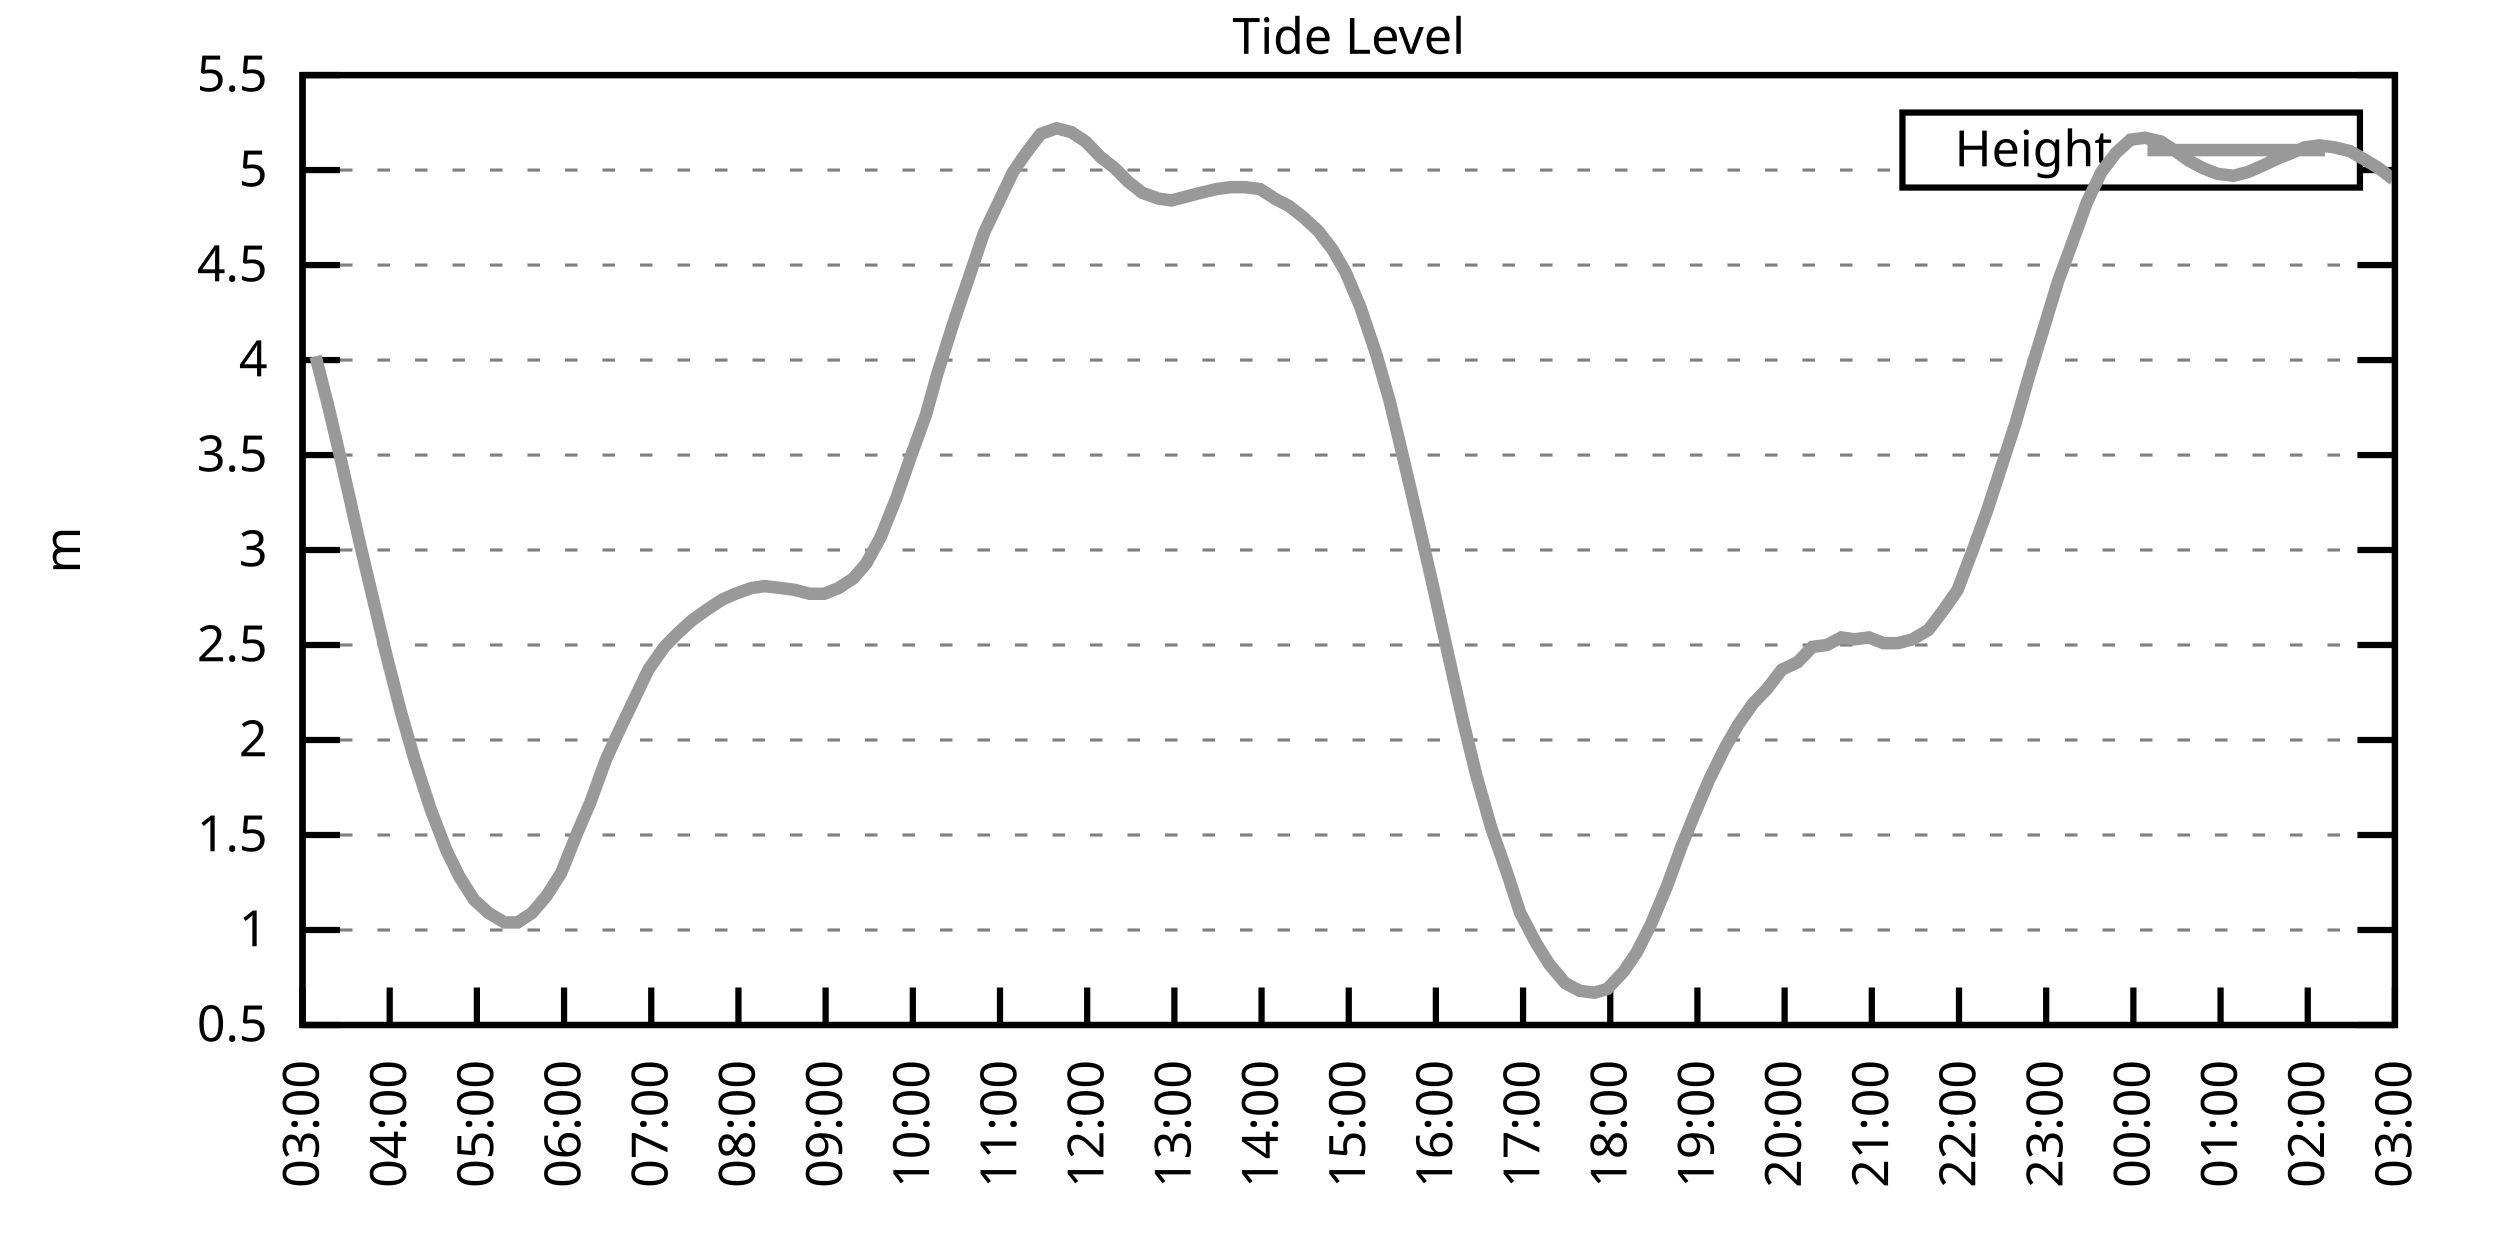
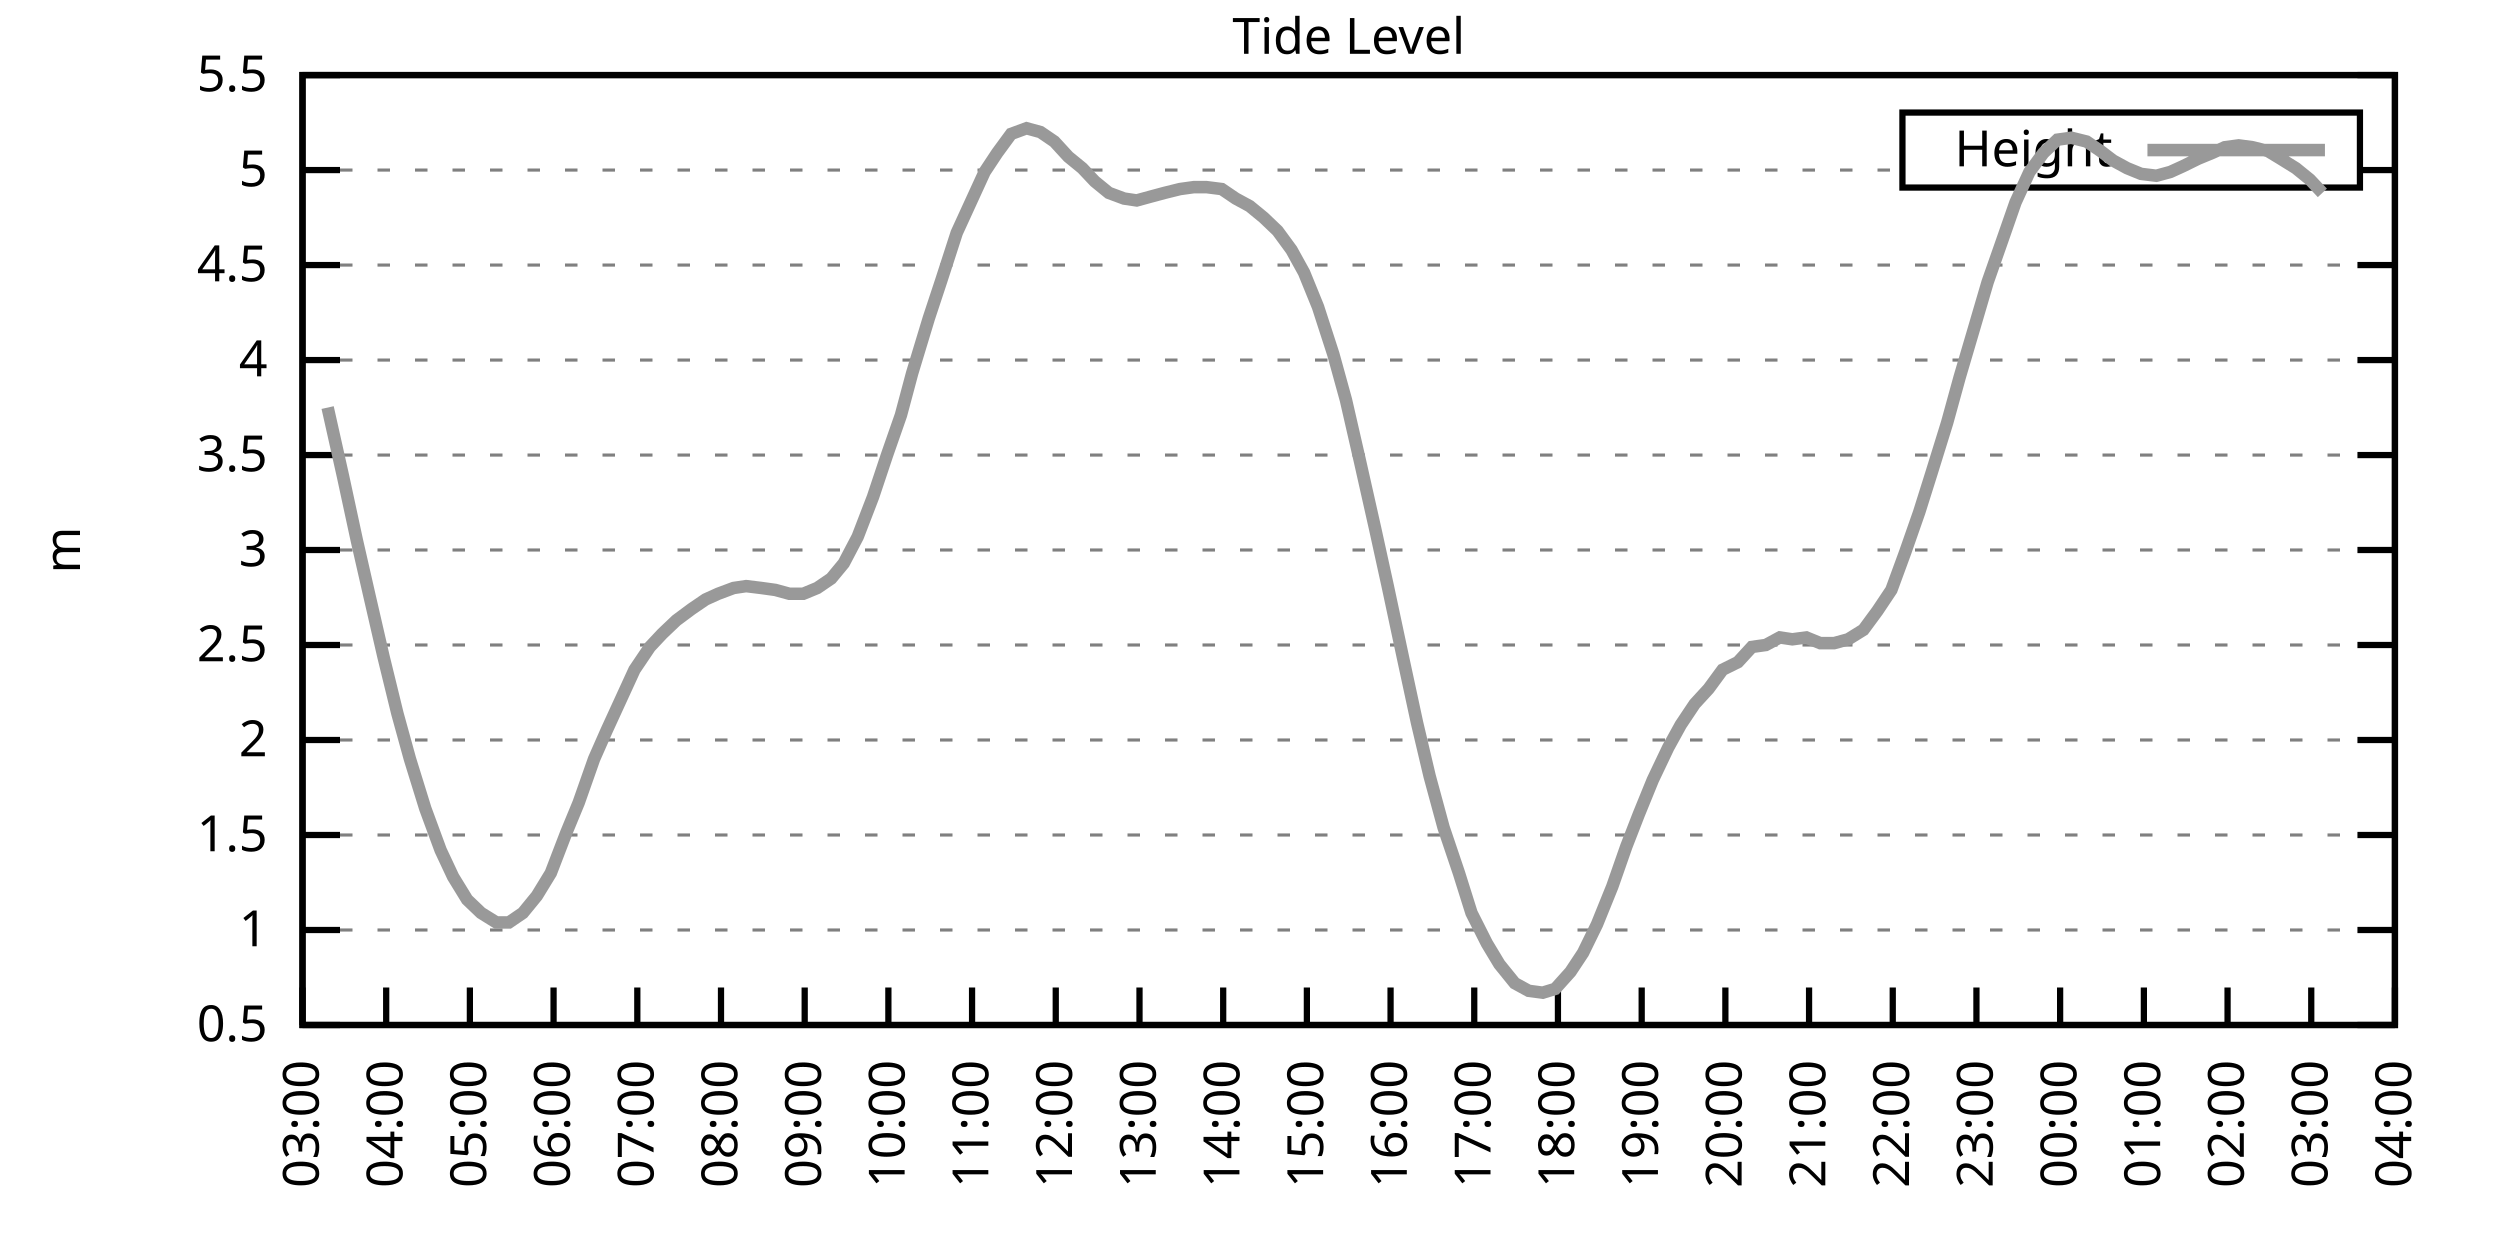
<svg xmlns="http://www.w3.org/2000/svg" xmlns:xlink="http://www.w3.org/1999/xlink" width="400" height="200" viewBox="0 0 400 200">
  <g id="gnuplot_canvas">
    <rect x="0" y="0" width="400" height="200" fill="none" />
    <defs>
      <circle id="gpDot" r="0.5" stroke-width="0.5" stroke="currentColor" />
      <path id="gpPt0" stroke-width="0.333" stroke="currentColor" d="M-1,0 h2 M0,-1 v2" />
      <path id="gpPt1" stroke-width="0.333" stroke="currentColor" d="M-1,-1 L1,1 M1,-1 L-1,1" />
      <path id="gpPt2" stroke-width="0.333" stroke="currentColor" d="M-1,0 L1,0 M0,-1 L0,1 M-1,-1 L1,1 M-1,1 L1,-1" />
      <rect id="gpPt3" stroke-width="0.333" stroke="currentColor" x="-1" y="-1" width="2" height="2" />
      <rect id="gpPt4" stroke-width="0.333" stroke="currentColor" fill="currentColor" x="-1" y="-1" width="2" height="2" />
      <circle id="gpPt5" stroke-width="0.333" stroke="currentColor" cx="0" cy="0" r="1" />
      <use xlink:href="#gpPt5" id="gpPt6" fill="currentColor" stroke="none" />
      <path id="gpPt7" stroke-width="0.333" stroke="currentColor" d="M0,-1.33 L-1.33,0.67 L1.33,0.67 z" />
      <use xlink:href="#gpPt7" id="gpPt8" fill="currentColor" stroke="none" />
      <use xlink:href="#gpPt7" id="gpPt9" stroke="currentColor" transform="rotate(180)" />
      <use xlink:href="#gpPt9" id="gpPt10" fill="currentColor" stroke="none" />
      <use xlink:href="#gpPt3" id="gpPt11" stroke="currentColor" transform="rotate(45)" />
      <use xlink:href="#gpPt11" id="gpPt12" fill="currentColor" stroke="none" />
      <path id="gpPt13" stroke-width="0.333" stroke="currentColor" d="M0,1.330 L1.265,0.411 L0.782,-1.067 L-0.782,-1.076 L-1.265,0.411 z" />
      <use xlink:href="#gpPt13" id="gpPt14" fill="currentColor" stroke="none" />
      <filter id="textbox" filterUnits="objectBoundingBox" x="0" y="0" height="1" width="1">
        <feFlood flood-color="white" flood-opacity="1" result="bgnd" />
        <feComposite in="SourceGraphic" in2="bgnd" operator="atop" />
      </filter>
      <filter id="greybox" filterUnits="objectBoundingBox" x="0" y="0" height="1" width="1">
        <feFlood flood-color="lightgrey" flood-opacity="1" result="grey" />
        <feComposite in="SourceGraphic" in2="grey" operator="atop" />
      </filter>
    </defs>
    <g fill="none" color="white" stroke="currentColor" stroke-width="1.00" stroke-linecap="butt" stroke-linejoin="miter">
</g>
    <g fill="none" color="black" stroke="currentColor" stroke-width="1.00" stroke-linecap="butt" stroke-linejoin="miter">
      <g stroke="none" shape-rendering="crispEdges">
        <polygon fill="rgb(255, 255, 255)" points="48.40,164.00 383.18,164.00 383.18,12.02 48.40,12.02 " />
      </g>
    </g>
    <g fill="none" color="black" stroke="currentColor" stroke-width="1.00" stroke-linecap="butt" stroke-linejoin="miter">
</g>
    <g fill="none" color="black" stroke="black" stroke-width="0.50" stroke-linecap="butt" stroke-linejoin="miter">
</g>
    <g fill="none" color="gray" stroke="currentColor" stroke-width="0.50" stroke-linecap="butt" stroke-linejoin="miter">
      <path stroke="gray" stroke-dasharray="2,4" class="gridline" d="M48.40,164.00 L383.19,164.00  " />
    </g>
    <g fill="none" color="gray" stroke="gray" stroke-width="1.00" stroke-linecap="butt" stroke-linejoin="miter">
</g>
    <g fill="none" color="black" stroke="currentColor" stroke-width="1.00" stroke-linecap="butt" stroke-linejoin="miter">
      <path stroke="black" d="M48.40,164.00 L54.40,164.00 M383.19,164.00 L377.19,164.00  " />
      <g transform="translate(42.80,166.60)" stroke="none" fill="black" font-family="Sans" font-size="8.00" text-anchor="end">
        <text>
          <tspan font-family="Sans"> 0.5</tspan>
        </text>
      </g>
    </g>
    <g fill="none" color="black" stroke="currentColor" stroke-width="1.00" stroke-linecap="butt" stroke-linejoin="miter">
</g>
    <g fill="none" color="black" stroke="black" stroke-width="0.50" stroke-linecap="butt" stroke-linejoin="miter">
</g>
    <g fill="none" color="gray" stroke="currentColor" stroke-width="0.50" stroke-linecap="butt" stroke-linejoin="miter">
      <path stroke="gray" stroke-dasharray="2,4" class="gridline" d="M48.40,148.80 L383.19,148.80  " />
    </g>
    <g fill="none" color="gray" stroke="gray" stroke-width="1.00" stroke-linecap="butt" stroke-linejoin="miter">
</g>
    <g fill="none" color="black" stroke="currentColor" stroke-width="1.00" stroke-linecap="butt" stroke-linejoin="miter">
      <path stroke="black" d="M48.40,148.80 L54.40,148.80 M383.19,148.80 L377.19,148.80  " />
      <g transform="translate(42.80,151.40)" stroke="none" fill="black" font-family="Sans" font-size="8.00" text-anchor="end">
        <text>
          <tspan font-family="Sans"> 1</tspan>
        </text>
      </g>
    </g>
    <g fill="none" color="black" stroke="currentColor" stroke-width="1.00" stroke-linecap="butt" stroke-linejoin="miter">
</g>
    <g fill="none" color="black" stroke="black" stroke-width="0.50" stroke-linecap="butt" stroke-linejoin="miter">
</g>
    <g fill="none" color="gray" stroke="currentColor" stroke-width="0.50" stroke-linecap="butt" stroke-linejoin="miter">
      <path stroke="gray" stroke-dasharray="2,4" class="gridline" d="M48.40,133.60 L383.19,133.60  " />
    </g>
    <g fill="none" color="gray" stroke="gray" stroke-width="1.00" stroke-linecap="butt" stroke-linejoin="miter">
</g>
    <g fill="none" color="black" stroke="currentColor" stroke-width="1.00" stroke-linecap="butt" stroke-linejoin="miter">
      <path stroke="black" d="M48.40,133.60 L54.40,133.60 M383.19,133.60 L377.19,133.60  " />
      <g transform="translate(42.80,136.20)" stroke="none" fill="black" font-family="Sans" font-size="8.00" text-anchor="end">
        <text>
          <tspan font-family="Sans"> 1.5</tspan>
        </text>
      </g>
    </g>
    <g fill="none" color="black" stroke="currentColor" stroke-width="1.00" stroke-linecap="butt" stroke-linejoin="miter">
</g>
    <g fill="none" color="black" stroke="black" stroke-width="0.50" stroke-linecap="butt" stroke-linejoin="miter">
</g>
    <g fill="none" color="gray" stroke="currentColor" stroke-width="0.50" stroke-linecap="butt" stroke-linejoin="miter">
      <path stroke="gray" stroke-dasharray="2,4" class="gridline" d="M48.40,118.40 L383.19,118.40  " />
    </g>
    <g fill="none" color="gray" stroke="gray" stroke-width="1.00" stroke-linecap="butt" stroke-linejoin="miter">
</g>
    <g fill="none" color="black" stroke="currentColor" stroke-width="1.00" stroke-linecap="butt" stroke-linejoin="miter">
      <path stroke="black" d="M48.40,118.40 L54.40,118.40 M383.19,118.40 L377.19,118.40  " />
      <g transform="translate(42.80,121.00)" stroke="none" fill="black" font-family="Sans" font-size="8.00" text-anchor="end">
        <text>
          <tspan font-family="Sans"> 2</tspan>
        </text>
      </g>
    </g>
    <g fill="none" color="black" stroke="currentColor" stroke-width="1.00" stroke-linecap="butt" stroke-linejoin="miter">
</g>
    <g fill="none" color="black" stroke="black" stroke-width="0.50" stroke-linecap="butt" stroke-linejoin="miter">
</g>
    <g fill="none" color="gray" stroke="currentColor" stroke-width="0.50" stroke-linecap="butt" stroke-linejoin="miter">
      <path stroke="gray" stroke-dasharray="2,4" class="gridline" d="M48.40,103.20 L383.19,103.20  " />
    </g>
    <g fill="none" color="gray" stroke="gray" stroke-width="1.00" stroke-linecap="butt" stroke-linejoin="miter">
</g>
    <g fill="none" color="black" stroke="currentColor" stroke-width="1.00" stroke-linecap="butt" stroke-linejoin="miter">
      <path stroke="black" d="M48.40,103.20 L54.40,103.20 M383.19,103.20 L377.19,103.20  " />
      <g transform="translate(42.80,105.80)" stroke="none" fill="black" font-family="Sans" font-size="8.00" text-anchor="end">
        <text>
          <tspan font-family="Sans"> 2.5</tspan>
        </text>
      </g>
    </g>
    <g fill="none" color="black" stroke="currentColor" stroke-width="1.00" stroke-linecap="butt" stroke-linejoin="miter">
</g>
    <g fill="none" color="black" stroke="black" stroke-width="0.50" stroke-linecap="butt" stroke-linejoin="miter">
</g>
    <g fill="none" color="gray" stroke="currentColor" stroke-width="0.50" stroke-linecap="butt" stroke-linejoin="miter">
      <path stroke="gray" stroke-dasharray="2,4" class="gridline" d="M48.40,88.00 L383.19,88.00  " />
    </g>
    <g fill="none" color="gray" stroke="gray" stroke-width="1.00" stroke-linecap="butt" stroke-linejoin="miter">
</g>
    <g fill="none" color="black" stroke="currentColor" stroke-width="1.00" stroke-linecap="butt" stroke-linejoin="miter">
      <path stroke="black" d="M48.40,88.00 L54.40,88.00 M383.19,88.00 L377.19,88.00  " />
      <g transform="translate(42.80,90.60)" stroke="none" fill="black" font-family="Sans" font-size="8.00" text-anchor="end">
        <text>
          <tspan font-family="Sans"> 3</tspan>
        </text>
      </g>
    </g>
    <g fill="none" color="black" stroke="currentColor" stroke-width="1.00" stroke-linecap="butt" stroke-linejoin="miter">
</g>
    <g fill="none" color="black" stroke="black" stroke-width="0.50" stroke-linecap="butt" stroke-linejoin="miter">
</g>
    <g fill="none" color="gray" stroke="currentColor" stroke-width="0.50" stroke-linecap="butt" stroke-linejoin="miter">
      <path stroke="gray" stroke-dasharray="2,4" class="gridline" d="M48.40,72.81 L383.19,72.81  " />
    </g>
    <g fill="none" color="gray" stroke="gray" stroke-width="1.00" stroke-linecap="butt" stroke-linejoin="miter">
</g>
    <g fill="none" color="black" stroke="currentColor" stroke-width="1.00" stroke-linecap="butt" stroke-linejoin="miter">
      <path stroke="black" d="M48.40,72.81 L54.40,72.81 M383.19,72.81 L377.19,72.81  " />
      <g transform="translate(42.80,75.41)" stroke="none" fill="black" font-family="Sans" font-size="8.00" text-anchor="end">
        <text>
          <tspan font-family="Sans"> 3.5</tspan>
        </text>
      </g>
    </g>
    <g fill="none" color="black" stroke="currentColor" stroke-width="1.00" stroke-linecap="butt" stroke-linejoin="miter">
</g>
    <g fill="none" color="black" stroke="black" stroke-width="0.50" stroke-linecap="butt" stroke-linejoin="miter">
</g>
    <g fill="none" color="gray" stroke="currentColor" stroke-width="0.50" stroke-linecap="butt" stroke-linejoin="miter">
      <path stroke="gray" stroke-dasharray="2,4" class="gridline" d="M48.40,57.61 L383.19,57.61  " />
    </g>
    <g fill="none" color="gray" stroke="gray" stroke-width="1.00" stroke-linecap="butt" stroke-linejoin="miter">
</g>
    <g fill="none" color="black" stroke="currentColor" stroke-width="1.00" stroke-linecap="butt" stroke-linejoin="miter">
      <path stroke="black" d="M48.40,57.61 L54.40,57.61 M383.19,57.61 L377.19,57.61  " />
      <g transform="translate(42.80,60.21)" stroke="none" fill="black" font-family="Sans" font-size="8.00" text-anchor="end">
        <text>
          <tspan font-family="Sans"> 4</tspan>
        </text>
      </g>
    </g>
    <g fill="none" color="black" stroke="currentColor" stroke-width="1.00" stroke-linecap="butt" stroke-linejoin="miter">
</g>
    <g fill="none" color="black" stroke="black" stroke-width="0.50" stroke-linecap="butt" stroke-linejoin="miter">
</g>
    <g fill="none" color="gray" stroke="currentColor" stroke-width="0.50" stroke-linecap="butt" stroke-linejoin="miter">
      <path stroke="gray" stroke-dasharray="2,4" class="gridline" d="M48.40,42.41 L383.19,42.41  " />
    </g>
    <g fill="none" color="gray" stroke="gray" stroke-width="1.00" stroke-linecap="butt" stroke-linejoin="miter">
</g>
    <g fill="none" color="black" stroke="currentColor" stroke-width="1.00" stroke-linecap="butt" stroke-linejoin="miter">
      <path stroke="black" d="M48.40,42.41 L54.40,42.41 M383.19,42.41 L377.19,42.41  " />
      <g transform="translate(42.80,45.01)" stroke="none" fill="black" font-family="Sans" font-size="8.00" text-anchor="end">
        <text>
          <tspan font-family="Sans"> 4.5</tspan>
        </text>
      </g>
    </g>
    <g fill="none" color="black" stroke="currentColor" stroke-width="1.00" stroke-linecap="butt" stroke-linejoin="miter">
</g>
    <g fill="none" color="black" stroke="black" stroke-width="0.50" stroke-linecap="butt" stroke-linejoin="miter">
</g>
    <g fill="none" color="gray" stroke="currentColor" stroke-width="0.50" stroke-linecap="butt" stroke-linejoin="miter">
      <path stroke="gray" stroke-dasharray="2,4" class="gridline" d="M48.40,27.21 L304.39,27.21 M377.59,27.21 L383.19,27.21  " />
    </g>
    <g fill="none" color="gray" stroke="gray" stroke-width="1.00" stroke-linecap="butt" stroke-linejoin="miter">
</g>
    <g fill="none" color="black" stroke="currentColor" stroke-width="1.00" stroke-linecap="butt" stroke-linejoin="miter">
      <path stroke="black" d="M48.40,27.21 L54.40,27.21 M383.19,27.21 L377.19,27.21  " />
      <g transform="translate(42.80,29.81)" stroke="none" fill="black" font-family="Sans" font-size="8.00" text-anchor="end">
        <text>
          <tspan font-family="Sans"> 5</tspan>
        </text>
      </g>
    </g>
    <g fill="none" color="black" stroke="currentColor" stroke-width="1.00" stroke-linecap="butt" stroke-linejoin="miter">
</g>
    <g fill="none" color="black" stroke="black" stroke-width="0.50" stroke-linecap="butt" stroke-linejoin="miter">
</g>
    <g fill="none" color="gray" stroke="currentColor" stroke-width="0.50" stroke-linecap="butt" stroke-linejoin="miter">
      <path stroke="gray" stroke-dasharray="2,4" class="gridline" d="M48.40,12.01 L383.19,12.01  " />
    </g>
    <g fill="none" color="gray" stroke="gray" stroke-width="1.00" stroke-linecap="butt" stroke-linejoin="miter">
</g>
    <g fill="none" color="black" stroke="currentColor" stroke-width="1.00" stroke-linecap="butt" stroke-linejoin="miter">
      <path stroke="black" d="M48.40,12.01 L54.40,12.01 M383.19,12.01 L377.19,12.01  " />
      <g transform="translate(42.80,14.61)" stroke="none" fill="black" font-family="Sans" font-size="8.00" text-anchor="end">
        <text>
          <tspan font-family="Sans"> 5.5</tspan>
        </text>
      </g>
    </g>
    <g fill="none" color="black" stroke="currentColor" stroke-width="1.00" stroke-linecap="butt" stroke-linejoin="miter">
      <path stroke="black" d="M48.40,164.00 L48.40,158.00  " />
      <g transform="translate(51.00,169.60) rotate(270.00)" stroke="none" fill="black" font-family="Sans" font-size="8.00" text-anchor="end">
        <text>
          <tspan font-family="Sans">03:00</tspan>
        </text>
      </g>
    </g>
    <g fill="none" color="black" stroke="currentColor" stroke-width="1.00" stroke-linecap="butt" stroke-linejoin="miter">
-       <path stroke="black" d="M62.35,164.00 L62.35,158.00  " />
-       <g transform="translate(64.95,169.60) rotate(270.00)" stroke="none" fill="black" font-family="Sans" font-size="8.00" text-anchor="end">
+       <path stroke="black" d="M61.79,164.00 L61.79,158.00  " />
+       <g transform="translate(64.39,169.60) rotate(270.00)" stroke="none" fill="black" font-family="Sans" font-size="8.00" text-anchor="end">
        <text>
          <tspan font-family="Sans">04:00</tspan>
        </text>
      </g>
    </g>
    <g fill="none" color="black" stroke="currentColor" stroke-width="1.00" stroke-linecap="butt" stroke-linejoin="miter">
-       <path stroke="black" d="M76.30,164.00 L76.30,158.00  " />
-       <g transform="translate(78.90,169.60) rotate(270.00)" stroke="none" fill="black" font-family="Sans" font-size="8.00" text-anchor="end">
+       <path stroke="black" d="M75.18,164.00 L75.18,158.00  " />
+       <g transform="translate(77.78,169.60) rotate(270.00)" stroke="none" fill="black" font-family="Sans" font-size="8.00" text-anchor="end">
        <text>
          <tspan font-family="Sans">05:00</tspan>
        </text>
      </g>
    </g>
    <g fill="none" color="black" stroke="currentColor" stroke-width="1.00" stroke-linecap="butt" stroke-linejoin="miter">
-       <path stroke="black" d="M90.25,164.00 L90.25,158.00  " />
-       <g transform="translate(92.85,169.60) rotate(270.00)" stroke="none" fill="black" font-family="Sans" font-size="8.00" text-anchor="end">
+       <path stroke="black" d="M88.57,164.00 L88.57,158.00  " />
+       <g transform="translate(91.17,169.60) rotate(270.00)" stroke="none" fill="black" font-family="Sans" font-size="8.00" text-anchor="end">
        <text>
          <tspan font-family="Sans">06:00</tspan>
        </text>
      </g>
    </g>
    <g fill="none" color="black" stroke="currentColor" stroke-width="1.00" stroke-linecap="butt" stroke-linejoin="miter">
-       <path stroke="black" d="M104.20,164.00 L104.20,158.00  " />
-       <g transform="translate(106.80,169.60) rotate(270.00)" stroke="none" fill="black" font-family="Sans" font-size="8.00" text-anchor="end">
+       <path stroke="black" d="M101.97,164.00 L101.97,158.00  " />
+       <g transform="translate(104.57,169.60) rotate(270.00)" stroke="none" fill="black" font-family="Sans" font-size="8.00" text-anchor="end">
        <text>
          <tspan font-family="Sans">07:00</tspan>
        </text>
      </g>
    </g>
    <g fill="none" color="black" stroke="currentColor" stroke-width="1.00" stroke-linecap="butt" stroke-linejoin="miter">
-       <path stroke="black" d="M118.15,164.00 L118.15,158.00  " />
-       <g transform="translate(120.75,169.60) rotate(270.00)" stroke="none" fill="black" font-family="Sans" font-size="8.00" text-anchor="end">
+       <path stroke="black" d="M115.36,164.00 L115.36,158.00  " />
+       <g transform="translate(117.96,169.60) rotate(270.00)" stroke="none" fill="black" font-family="Sans" font-size="8.00" text-anchor="end">
        <text>
          <tspan font-family="Sans">08:00</tspan>
        </text>
      </g>
    </g>
    <g fill="none" color="black" stroke="currentColor" stroke-width="1.00" stroke-linecap="butt" stroke-linejoin="miter">
-       <path stroke="black" d="M132.10,164.00 L132.10,158.00  " />
-       <g transform="translate(134.70,169.60) rotate(270.00)" stroke="none" fill="black" font-family="Sans" font-size="8.00" text-anchor="end">
+       <path stroke="black" d="M128.75,164.00 L128.75,158.00  " />
+       <g transform="translate(131.35,169.60) rotate(270.00)" stroke="none" fill="black" font-family="Sans" font-size="8.00" text-anchor="end">
        <text>
          <tspan font-family="Sans">09:00</tspan>
        </text>
      </g>
    </g>
    <g fill="none" color="black" stroke="currentColor" stroke-width="1.00" stroke-linecap="butt" stroke-linejoin="miter">
-       <path stroke="black" d="M146.05,164.00 L146.05,158.00  " />
-       <g transform="translate(148.65,169.60) rotate(270.00)" stroke="none" fill="black" font-family="Sans" font-size="8.00" text-anchor="end">
+       <path stroke="black" d="M142.14,164.00 L142.14,158.00  " />
+       <g transform="translate(144.74,169.60) rotate(270.00)" stroke="none" fill="black" font-family="Sans" font-size="8.00" text-anchor="end">
        <text>
          <tspan font-family="Sans">10:00</tspan>
        </text>
      </g>
    </g>
    <g fill="none" color="black" stroke="currentColor" stroke-width="1.00" stroke-linecap="butt" stroke-linejoin="miter">
-       <path stroke="black" d="M160.00,164.00 L160.00,158.00  " />
-       <g transform="translate(162.60,169.60) rotate(270.00)" stroke="none" fill="black" font-family="Sans" font-size="8.00" text-anchor="end">
+       <path stroke="black" d="M155.53,164.00 L155.53,158.00  " />
+       <g transform="translate(158.13,169.60) rotate(270.00)" stroke="none" fill="black" font-family="Sans" font-size="8.00" text-anchor="end">
        <text>
          <tspan font-family="Sans">11:00</tspan>
        </text>
      </g>
    </g>
    <g fill="none" color="black" stroke="currentColor" stroke-width="1.00" stroke-linecap="butt" stroke-linejoin="miter">
-       <path stroke="black" d="M173.95,164.00 L173.95,158.00  " />
-       <g transform="translate(176.55,169.60) rotate(270.00)" stroke="none" fill="black" font-family="Sans" font-size="8.00" text-anchor="end">
+       <path stroke="black" d="M168.92,164.00 L168.92,158.00  " />
+       <g transform="translate(171.52,169.60) rotate(270.00)" stroke="none" fill="black" font-family="Sans" font-size="8.00" text-anchor="end">
        <text>
          <tspan font-family="Sans">12:00</tspan>
        </text>
      </g>
    </g>
    <g fill="none" color="black" stroke="currentColor" stroke-width="1.00" stroke-linecap="butt" stroke-linejoin="miter">
-       <path stroke="black" d="M187.90,164.00 L187.90,158.00  " />
-       <g transform="translate(190.50,169.60) rotate(270.00)" stroke="none" fill="black" font-family="Sans" font-size="8.00" text-anchor="end">
+       <path stroke="black" d="M182.32,164.00 L182.32,158.00  " />
+       <g transform="translate(184.92,169.60) rotate(270.00)" stroke="none" fill="black" font-family="Sans" font-size="8.00" text-anchor="end">
        <text>
          <tspan font-family="Sans">13:00</tspan>
        </text>
      </g>
    </g>
    <g fill="none" color="black" stroke="currentColor" stroke-width="1.00" stroke-linecap="butt" stroke-linejoin="miter">
-       <path stroke="black" d="M201.85,164.00 L201.85,158.00  " />
-       <g transform="translate(204.45,169.60) rotate(270.00)" stroke="none" fill="black" font-family="Sans" font-size="8.00" text-anchor="end">
+       <path stroke="black" d="M195.71,164.00 L195.71,158.00  " />
+       <g transform="translate(198.31,169.60) rotate(270.00)" stroke="none" fill="black" font-family="Sans" font-size="8.00" text-anchor="end">
        <text>
          <tspan font-family="Sans">14:00</tspan>
        </text>
      </g>
    </g>
    <g fill="none" color="black" stroke="currentColor" stroke-width="1.00" stroke-linecap="butt" stroke-linejoin="miter">
-       <path stroke="black" d="M215.80,164.00 L215.80,158.00  " />
-       <g transform="translate(218.40,169.60) rotate(270.00)" stroke="none" fill="black" font-family="Sans" font-size="8.00" text-anchor="end">
+       <path stroke="black" d="M209.10,164.00 L209.10,158.00  " />
+       <g transform="translate(211.70,169.60) rotate(270.00)" stroke="none" fill="black" font-family="Sans" font-size="8.00" text-anchor="end">
        <text>
          <tspan font-family="Sans">15:00</tspan>
        </text>
      </g>
    </g>
    <g fill="none" color="black" stroke="currentColor" stroke-width="1.00" stroke-linecap="butt" stroke-linejoin="miter">
-       <path stroke="black" d="M229.74,164.00 L229.74,158.00  " />
-       <g transform="translate(232.34,169.60) rotate(270.00)" stroke="none" fill="black" font-family="Sans" font-size="8.00" text-anchor="end">
+       <path stroke="black" d="M222.49,164.00 L222.49,158.00  " />
+       <g transform="translate(225.09,169.60) rotate(270.00)" stroke="none" fill="black" font-family="Sans" font-size="8.00" text-anchor="end">
        <text>
          <tspan font-family="Sans">16:00</tspan>
        </text>
      </g>
    </g>
    <g fill="none" color="black" stroke="currentColor" stroke-width="1.00" stroke-linecap="butt" stroke-linejoin="miter">
-       <path stroke="black" d="M243.69,164.00 L243.69,158.00  " />
-       <g transform="translate(246.29,169.60) rotate(270.00)" stroke="none" fill="black" font-family="Sans" font-size="8.00" text-anchor="end">
+       <path stroke="black" d="M235.88,164.00 L235.88,158.00  " />
+       <g transform="translate(238.48,169.60) rotate(270.00)" stroke="none" fill="black" font-family="Sans" font-size="8.00" text-anchor="end">
        <text>
          <tspan font-family="Sans">17:00</tspan>
        </text>
      </g>
    </g>
    <g fill="none" color="black" stroke="currentColor" stroke-width="1.00" stroke-linecap="butt" stroke-linejoin="miter">
-       <path stroke="black" d="M257.64,164.00 L257.64,158.00  " />
-       <g transform="translate(260.24,169.60) rotate(270.00)" stroke="none" fill="black" font-family="Sans" font-size="8.00" text-anchor="end">
+       <path stroke="black" d="M249.27,164.00 L249.27,158.00  " />
+       <g transform="translate(251.87,169.60) rotate(270.00)" stroke="none" fill="black" font-family="Sans" font-size="8.00" text-anchor="end">
        <text>
          <tspan font-family="Sans">18:00</tspan>
        </text>
      </g>
    </g>
    <g fill="none" color="black" stroke="currentColor" stroke-width="1.00" stroke-linecap="butt" stroke-linejoin="miter">
-       <path stroke="black" d="M271.59,164.00 L271.59,158.00  " />
-       <g transform="translate(274.19,169.60) rotate(270.00)" stroke="none" fill="black" font-family="Sans" font-size="8.00" text-anchor="end">
+       <path stroke="black" d="M262.67,164.00 L262.67,158.00  " />
+       <g transform="translate(265.27,169.60) rotate(270.00)" stroke="none" fill="black" font-family="Sans" font-size="8.00" text-anchor="end">
        <text>
          <tspan font-family="Sans">19:00</tspan>
        </text>
      </g>
    </g>
    <g fill="none" color="black" stroke="currentColor" stroke-width="1.00" stroke-linecap="butt" stroke-linejoin="miter">
-       <path stroke="black" d="M285.54,164.00 L285.54,158.00  " />
-       <g transform="translate(288.14,169.60) rotate(270.00)" stroke="none" fill="black" font-family="Sans" font-size="8.00" text-anchor="end">
+       <path stroke="black" d="M276.06,164.00 L276.06,158.00  " />
+       <g transform="translate(278.66,169.60) rotate(270.00)" stroke="none" fill="black" font-family="Sans" font-size="8.00" text-anchor="end">
        <text>
          <tspan font-family="Sans">20:00</tspan>
        </text>
      </g>
    </g>
    <g fill="none" color="black" stroke="currentColor" stroke-width="1.00" stroke-linecap="butt" stroke-linejoin="miter">
-       <path stroke="black" d="M299.49,164.00 L299.49,158.00  " />
-       <g transform="translate(302.09,169.60) rotate(270.00)" stroke="none" fill="black" font-family="Sans" font-size="8.00" text-anchor="end">
+       <path stroke="black" d="M289.45,164.00 L289.45,158.00  " />
+       <g transform="translate(292.05,169.60) rotate(270.00)" stroke="none" fill="black" font-family="Sans" font-size="8.00" text-anchor="end">
        <text>
          <tspan font-family="Sans">21:00</tspan>
        </text>
      </g>
    </g>
    <g fill="none" color="black" stroke="currentColor" stroke-width="1.00" stroke-linecap="butt" stroke-linejoin="miter">
-       <path stroke="black" d="M313.44,164.00 L313.44,158.00  " />
-       <g transform="translate(316.04,169.60) rotate(270.00)" stroke="none" fill="black" font-family="Sans" font-size="8.00" text-anchor="end">
+       <path stroke="black" d="M302.84,164.00 L302.84,158.00  " />
+       <g transform="translate(305.44,169.60) rotate(270.00)" stroke="none" fill="black" font-family="Sans" font-size="8.00" text-anchor="end">
        <text>
          <tspan font-family="Sans">22:00</tspan>
        </text>
      </g>
    </g>
    <g fill="none" color="black" stroke="currentColor" stroke-width="1.00" stroke-linecap="butt" stroke-linejoin="miter">
-       <path stroke="black" d="M327.39,164.00 L327.39,158.00  " />
-       <g transform="translate(329.99,169.60) rotate(270.00)" stroke="none" fill="black" font-family="Sans" font-size="8.00" text-anchor="end">
+       <path stroke="black" d="M316.23,164.00 L316.23,158.00  " />
+       <g transform="translate(318.83,169.60) rotate(270.00)" stroke="none" fill="black" font-family="Sans" font-size="8.00" text-anchor="end">
        <text>
          <tspan font-family="Sans">23:00</tspan>
        </text>
      </g>
    </g>
    <g fill="none" color="black" stroke="currentColor" stroke-width="1.00" stroke-linecap="butt" stroke-linejoin="miter">
-       <path stroke="black" d="M341.34,164.00 L341.34,158.00  " />
-       <g transform="translate(343.94,169.60) rotate(270.00)" stroke="none" fill="black" font-family="Sans" font-size="8.00" text-anchor="end">
+       <path stroke="black" d="M329.62,164.00 L329.62,158.00  " />
+       <g transform="translate(332.22,169.60) rotate(270.00)" stroke="none" fill="black" font-family="Sans" font-size="8.00" text-anchor="end">
        <text>
          <tspan font-family="Sans">00:00</tspan>
        </text>
      </g>
    </g>
    <g fill="none" color="black" stroke="currentColor" stroke-width="1.00" stroke-linecap="butt" stroke-linejoin="miter">
-       <path stroke="black" d="M355.29,164.00 L355.29,158.00  " />
-       <g transform="translate(357.89,169.60) rotate(270.00)" stroke="none" fill="black" font-family="Sans" font-size="8.00" text-anchor="end">
+       <path stroke="black" d="M343.02,164.00 L343.02,158.00  " />
+       <g transform="translate(345.62,169.60) rotate(270.00)" stroke="none" fill="black" font-family="Sans" font-size="8.00" text-anchor="end">
        <text>
          <tspan font-family="Sans">01:00</tspan>
        </text>
      </g>
    </g>
    <g fill="none" color="black" stroke="currentColor" stroke-width="1.00" stroke-linecap="butt" stroke-linejoin="miter">
-       <path stroke="black" d="M369.24,164.00 L369.24,158.00  " />
-       <g transform="translate(371.84,169.60) rotate(270.00)" stroke="none" fill="black" font-family="Sans" font-size="8.00" text-anchor="end">
+       <path stroke="black" d="M356.41,164.00 L356.41,158.00  " />
+       <g transform="translate(359.01,169.60) rotate(270.00)" stroke="none" fill="black" font-family="Sans" font-size="8.00" text-anchor="end">
        <text>
          <tspan font-family="Sans">02:00</tspan>
+         </text>
+       </g>
+     </g>
+     <g fill="none" color="black" stroke="currentColor" stroke-width="1.00" stroke-linecap="butt" stroke-linejoin="miter">
+       <path stroke="black" d="M369.80,164.00 L369.80,158.00  " />
+       <g transform="translate(372.40,169.60) rotate(270.00)" stroke="none" fill="black" font-family="Sans" font-size="8.00" text-anchor="end">
+         <text>
+           <tspan font-family="Sans">03:00</tspan>
        </text>
      </g>
    </g>
    <g fill="none" color="black" stroke="currentColor" stroke-width="1.00" stroke-linecap="butt" stroke-linejoin="miter">
      <path stroke="black" d="M383.19,164.00 L383.19,158.00  " />
      <g transform="translate(385.79,169.60) rotate(270.00)" stroke="none" fill="black" font-family="Sans" font-size="8.00" text-anchor="end">
        <text>
-           <tspan font-family="Sans">03:00</tspan>
+           <tspan font-family="Sans">04:00</tspan>
        </text>
      </g>
    </g>
    <g fill="none" color="black" stroke="currentColor" stroke-width="1.00" stroke-linecap="butt" stroke-linejoin="miter">
</g>
    <g fill="none" color="black" stroke="currentColor" stroke-width="1.00" stroke-linecap="butt" stroke-linejoin="miter">
      <path stroke="black" d="M48.40,12.01 L48.40,164.00 L383.19,164.00 L383.19,12.01 L48.40,12.01 Z  " />
    </g>
    <g fill="none" color="black" stroke="currentColor" stroke-width="1.00" stroke-linecap="butt" stroke-linejoin="miter">
</g>
    <g fill="none" color="black" stroke="currentColor" stroke-width="1.00" stroke-linecap="butt" stroke-linejoin="miter">
      <path stroke="black" d="M304.39,30.01 L304.39,18.01 L377.59,18.01 L377.59,30.01 L304.39,30.01 Z  " />
    </g>
    <g id="Tide_level_plot_1">
      <g fill="none" color="white" stroke="black" stroke-width="2.00" stroke-linecap="butt" stroke-linejoin="miter">
</g>
      <g fill="none" color="black" stroke="currentColor" stroke-width="2.00" stroke-linecap="butt" stroke-linejoin="miter">
        <g transform="translate(337.99,26.61)" stroke="none" fill="black" font-family="Sans" font-size="8.00" text-anchor="end">
          <text>
            <tspan font-family="Sans">Height</tspan>
          </text>
        </g>
      </g>
      <g fill="none" color="black" stroke="currentColor" stroke-width="2.00" stroke-linecap="butt" stroke-linejoin="miter">
-         <path stroke="rgb(153, 153, 153)" d="M343.59,24.01 L371.99,24.01 M50.49,57.00 L52.58,65.21 L55.14,76.15 L57.47,86.49 L59.56,95.30 L61.88,105.03   L64.21,114.15 L66.30,121.44 L68.86,129.35 L71.42,136.03 L73.51,140.29 L75.83,143.94 L78.16,146.07 L80.72,147.59   L82.81,147.59 L85.13,146.07 L87.46,143.33 L89.78,139.68 L92.34,133.30 L94.43,128.43 L96.99,121.44 L99.08,116.88   L101.41,112.02 L103.73,107.16 L106.29,103.51 L108.38,101.38 L110.71,99.25 L113.27,97.43 L115.59,95.91 L117.68,95.00   L120.24,94.08 L122.33,93.78 L124.89,94.08 L127.22,94.39 L129.54,95.00 L131.87,95.00 L134.19,94.08 L136.51,92.56   L138.61,90.13 L140.93,85.88 L143.49,79.49 L145.81,72.81 L148.14,66.42 L150.00,59.73 L152.79,50.92 L154.88,44.84   L157.44,37.24 L162.09,27.51 L164.18,24.47 L166.51,21.43 L169.06,20.52 L171.39,21.13 L173.71,22.65 L176.04,25.08   L178.36,26.91 L180.46,29.03 L182.78,30.86 L185.34,31.77 L187.43,32.07 L189.76,31.46 L192.08,30.86 L194.64,30.25   L196.96,29.94 L199.06,29.94 L201.61,30.25 L203.94,31.77 L206.26,32.98 L208.59,34.81 L210.91,36.94 L213.24,39.98   L215.33,43.62 L217.65,49.10 L220.21,56.70 L222.30,63.99 L224.63,73.72 L227.19,84.66 L229.28,93.78 L231.84,105.33   L234.16,115.67 L236.25,124.18 L238.58,132.39 L241.14,139.68 L243.23,146.07 L245.79,150.93 L247.88,154.27 L250.44,157.31   L252.76,158.53 L255.09,158.83 L257.18,158.22 L259.74,155.49 L261.83,152.45 L264.15,147.89 L266.71,141.81 L269.04,135.43   L271.13,130.26 L273.45,124.79 L276.01,119.62 L278.10,115.97 L280.43,112.63 L282.75,110.20 L285.08,107.16 L287.64,105.94   L289.96,103.51 L292.29,103.20 L294.61,101.99 L296.70,102.29 L299.03,101.99 L301.35,102.90 L303.68,102.90 L306.00,102.29   L308.56,100.77 L310.88,97.73 L313.21,94.39 L315.53,88.31 L317.86,81.93 L319.95,75.54 L322.51,67.64 L324.60,60.34   L326.93,52.74 L329.25,45.14 L331.81,38.15 L333.90,32.38 L336.23,27.51 L338.55,24.47 L340.88,22.35 L343.20,22.04   L345.76,22.65 L348.08,24.17 L350.18,25.69 L352.50,26.91 L354.83,27.82 L357.38,28.12 L359.71,27.51 L361.80,26.60   L364.36,25.39 L366.68,24.47 L368.78,23.56 L371.10,23.26 L373.43,23.56 L375.98,24.17 L378.08,25.39 L380.63,26.91   L382.96,28.73  " />
+         <path stroke="rgb(153, 153, 153)" d="M343.59,24.01 L371.99,24.01 M52.42,65.21 L54.87,76.15 L57.10,86.49 L59.11,95.30 L61.35,105.03 L63.58,114.15   L65.59,121.44 L68.04,129.35 L70.50,136.03 L72.50,140.29 L74.74,143.94 L76.97,146.07 L79.42,147.59 L81.43,147.59   L83.66,146.07 L85.90,143.33 L88.13,139.68 L90.58,133.30 L92.59,128.43 L95.05,121.44 L97.06,116.88 L99.29,112.02   L101.52,107.16 L103.98,103.51 L105.98,101.38 L108.22,99.25 L110.67,97.43 L112.90,95.91 L114.91,95.00 L117.37,94.08   L119.38,93.78 L121.83,94.08 L124.06,94.39 L126.29,95.00 L128.53,95.00 L130.76,94.08 L132.99,92.56 L135.00,90.13   L137.23,85.88 L139.69,79.49 L141.92,72.81 L144.15,66.42 L145.94,59.73 L148.61,50.92 L150.62,44.84 L153.08,37.24   L157.54,27.51 L159.55,24.47 L161.78,21.43 L164.24,20.52 L166.47,21.13 L168.70,22.65 L170.93,25.08 L173.17,26.91   L175.17,29.03 L177.41,30.86 L179.86,31.77 L181.87,32.07 L184.10,31.46 L186.33,30.86 L188.79,30.25 L191.02,29.94   L193.03,29.94 L195.48,30.25 L197.72,31.77 L199.95,32.98 L202.18,34.81 L204.41,36.94 L206.64,39.98 L208.65,43.62   L210.88,49.10 L213.34,56.70 L215.35,63.99 L217.58,73.72 L220.04,84.66 L222.04,93.78 L224.50,105.33 L226.73,115.67   L228.74,124.18 L230.97,132.39 L233.43,139.68 L235.44,146.07 L237.89,150.93 L239.90,154.27 L242.36,157.31 L244.59,158.53   L246.82,158.83 L248.83,158.22 L251.28,155.49 L253.29,152.45 L255.52,147.89 L257.98,141.81 L260.21,135.43 L262.22,130.26   L264.45,124.79 L266.91,119.62 L268.92,115.97 L271.15,112.63 L273.38,110.20 L275.61,107.16 L278.07,105.94 L280.30,103.51   L282.53,103.20 L284.76,101.99 L286.77,102.29 L289.00,101.99 L291.23,102.90 L293.47,102.90 L295.70,102.29 L298.15,100.77   L300.39,97.73 L302.62,94.39 L304.85,88.31 L307.08,81.93 L309.09,75.54 L311.54,67.64 L313.55,60.34 L315.79,52.74   L318.02,45.14 L320.47,38.15 L322.48,32.38 L324.71,27.51 L326.95,24.47 L329.18,22.35 L331.41,22.04 L333.86,22.65   L336.10,24.17 L338.10,25.69 L340.34,26.91 L342.57,27.82 L345.02,28.12 L347.26,27.51 L349.26,26.60 L351.72,25.39   L353.95,24.47 L355.96,23.56 L358.19,23.26 L360.42,23.56 L362.88,24.17 L364.89,25.39 L367.34,26.91 L369.58,28.73   L371.58,30.86  " />
      </g>
    </g>
    <g fill="none" color="black" stroke="currentColor" stroke-width="2.00" stroke-linecap="butt" stroke-linejoin="miter">
</g>
    <g fill="none" color="black" stroke="black" stroke-width="1.00" stroke-linecap="butt" stroke-linejoin="miter">
</g>
    <g fill="none" color="black" stroke="currentColor" stroke-width="1.00" stroke-linecap="butt" stroke-linejoin="miter">
      <path stroke="black" d="M48.40,12.01 L48.40,164.00 L383.19,164.00 L383.19,12.01 L48.40,12.01 Z  " />
      <g transform="translate(12.80,88.01) rotate(270.00)" stroke="none" fill="black" font-family="Sans" font-size="8.00" text-anchor="middle">
        <text>
          <tspan font-family="Sans">m</tspan>
        </text>
      </g>
    </g>
    <g fill="none" color="black" stroke="currentColor" stroke-width="1.00" stroke-linecap="butt" stroke-linejoin="miter">
</g>
    <g fill="none" color="black" stroke="currentColor" stroke-width="1.00" stroke-linecap="butt" stroke-linejoin="miter">
      <g transform="translate(215.79,8.61)" stroke="none" fill="black" font-family="Sans" font-size="8.00" text-anchor="middle">
        <text>
          <tspan font-family="Sans">Tide Level</tspan>
        </text>
      </g>
    </g>
    <g fill="none" color="black" stroke="currentColor" stroke-width="1.00" stroke-linecap="butt" stroke-linejoin="miter">
</g>
  </g>
</svg>
